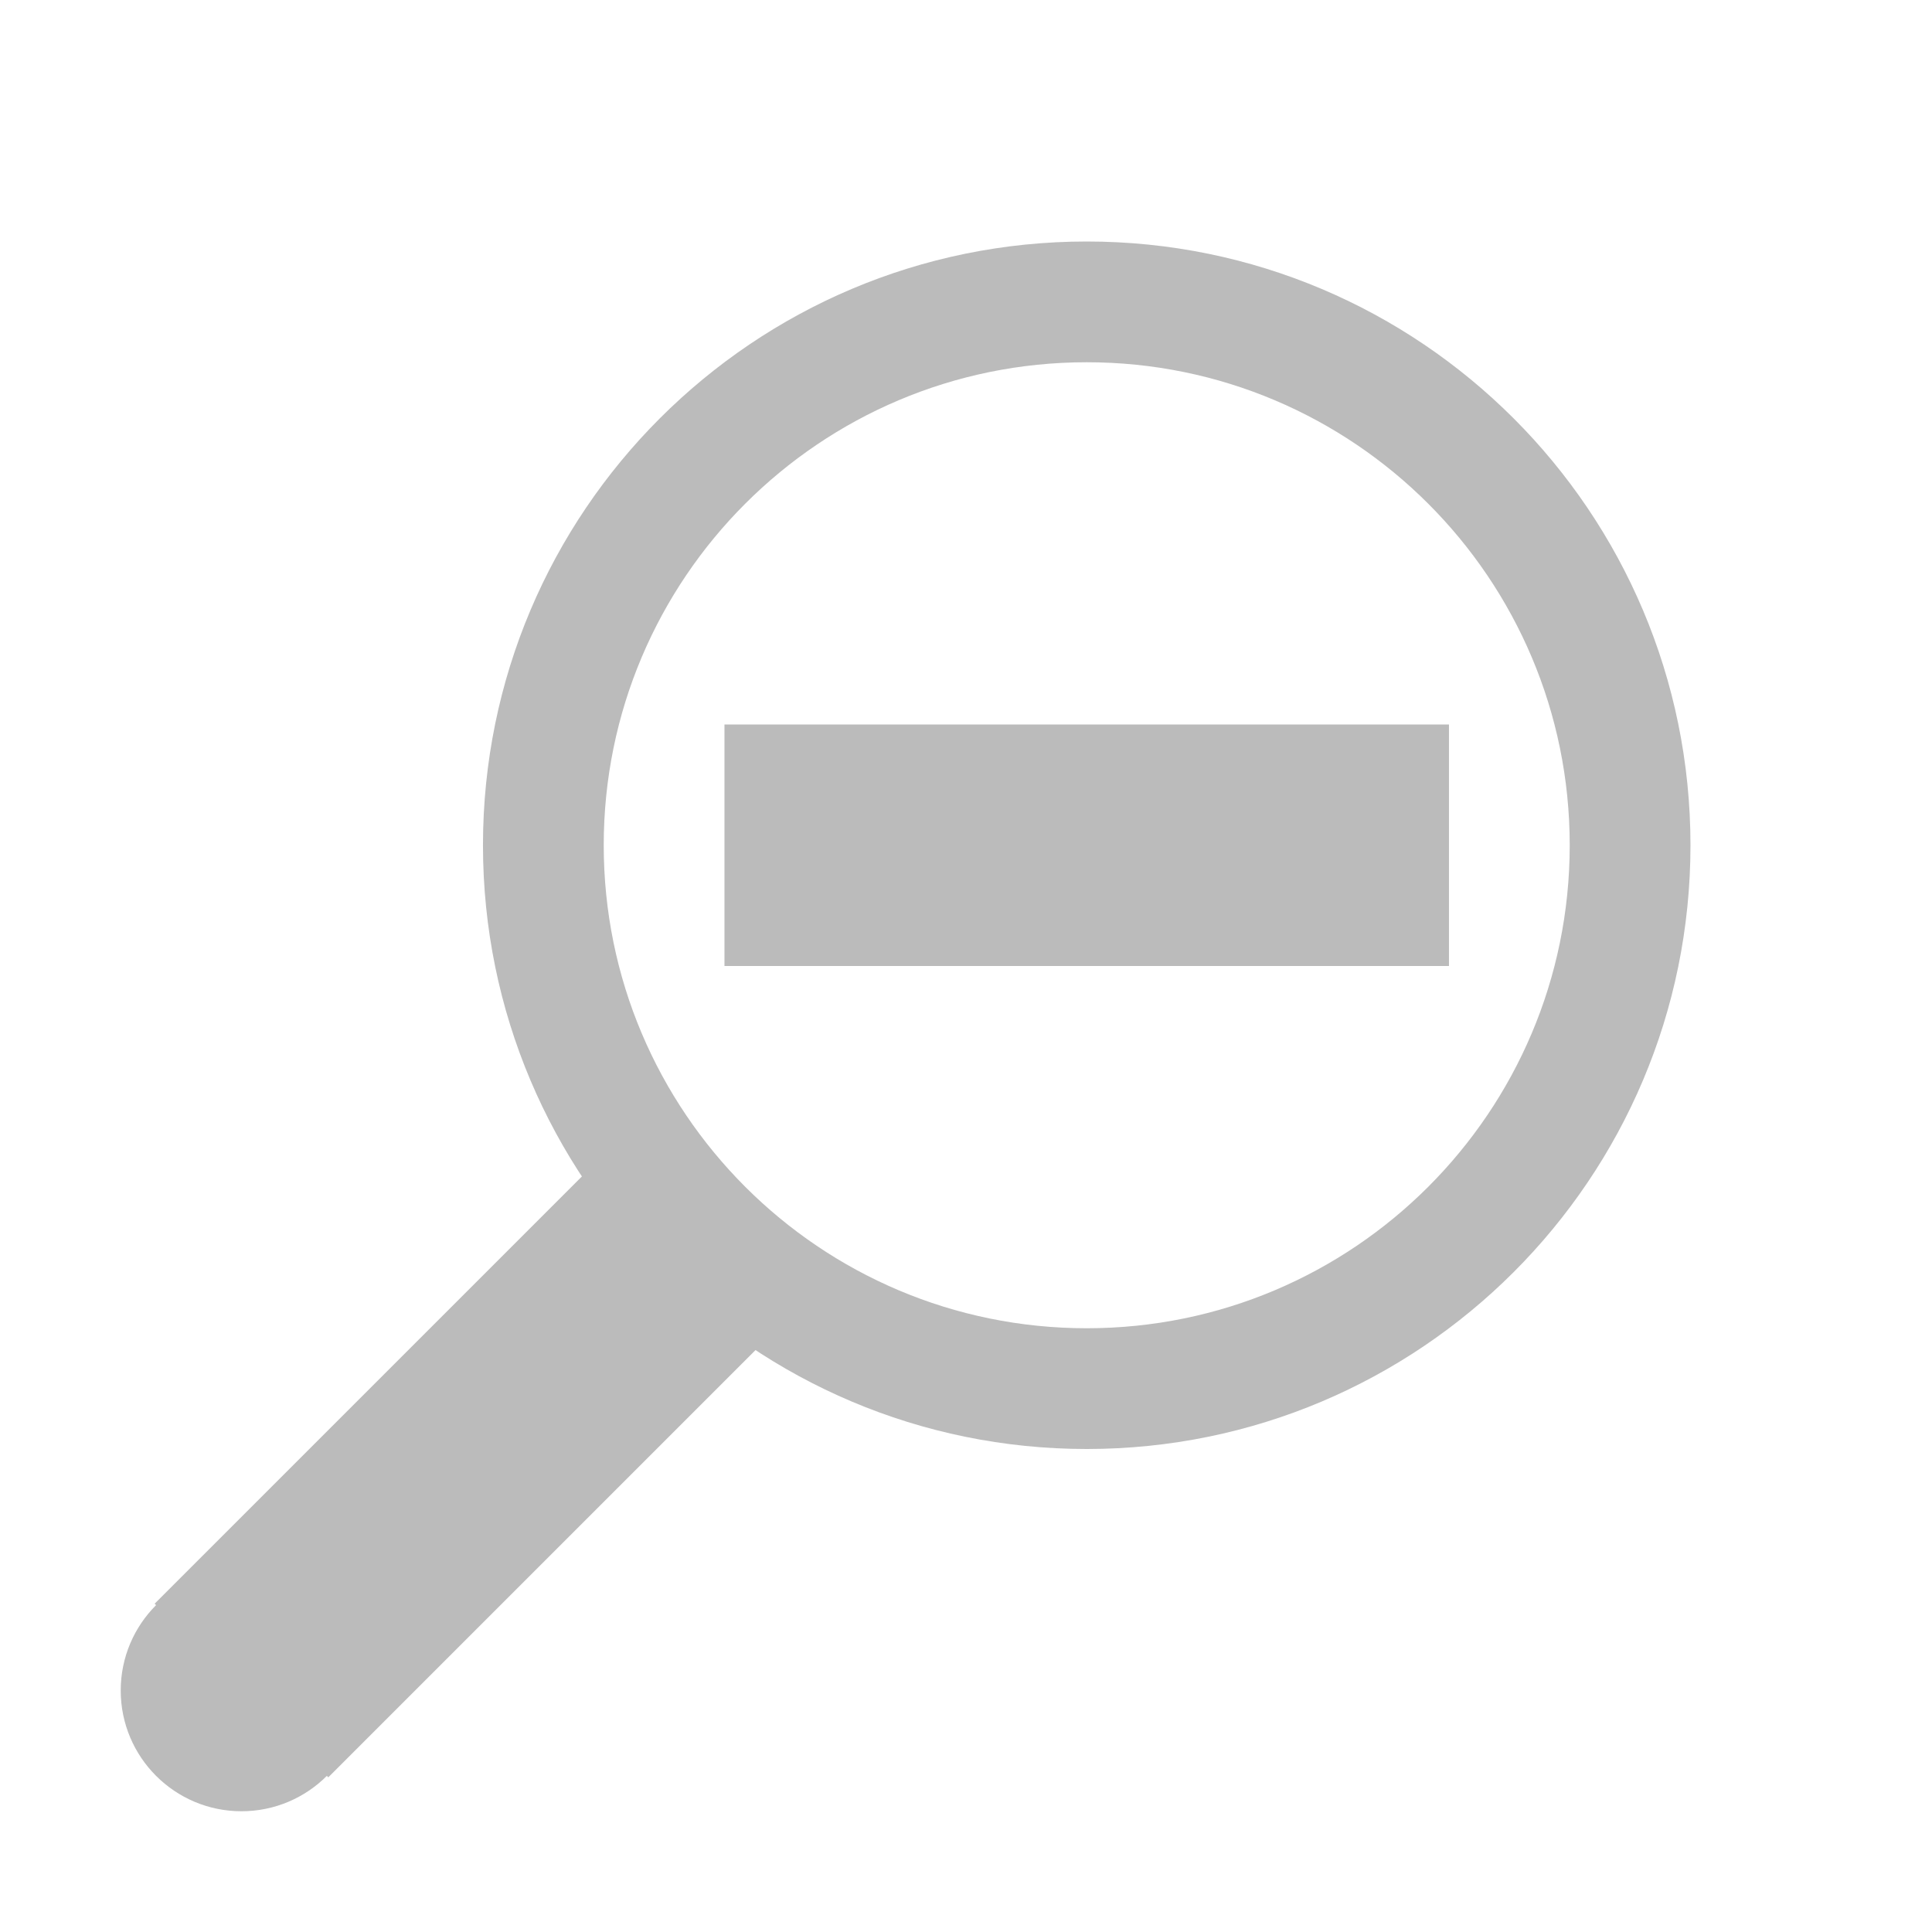
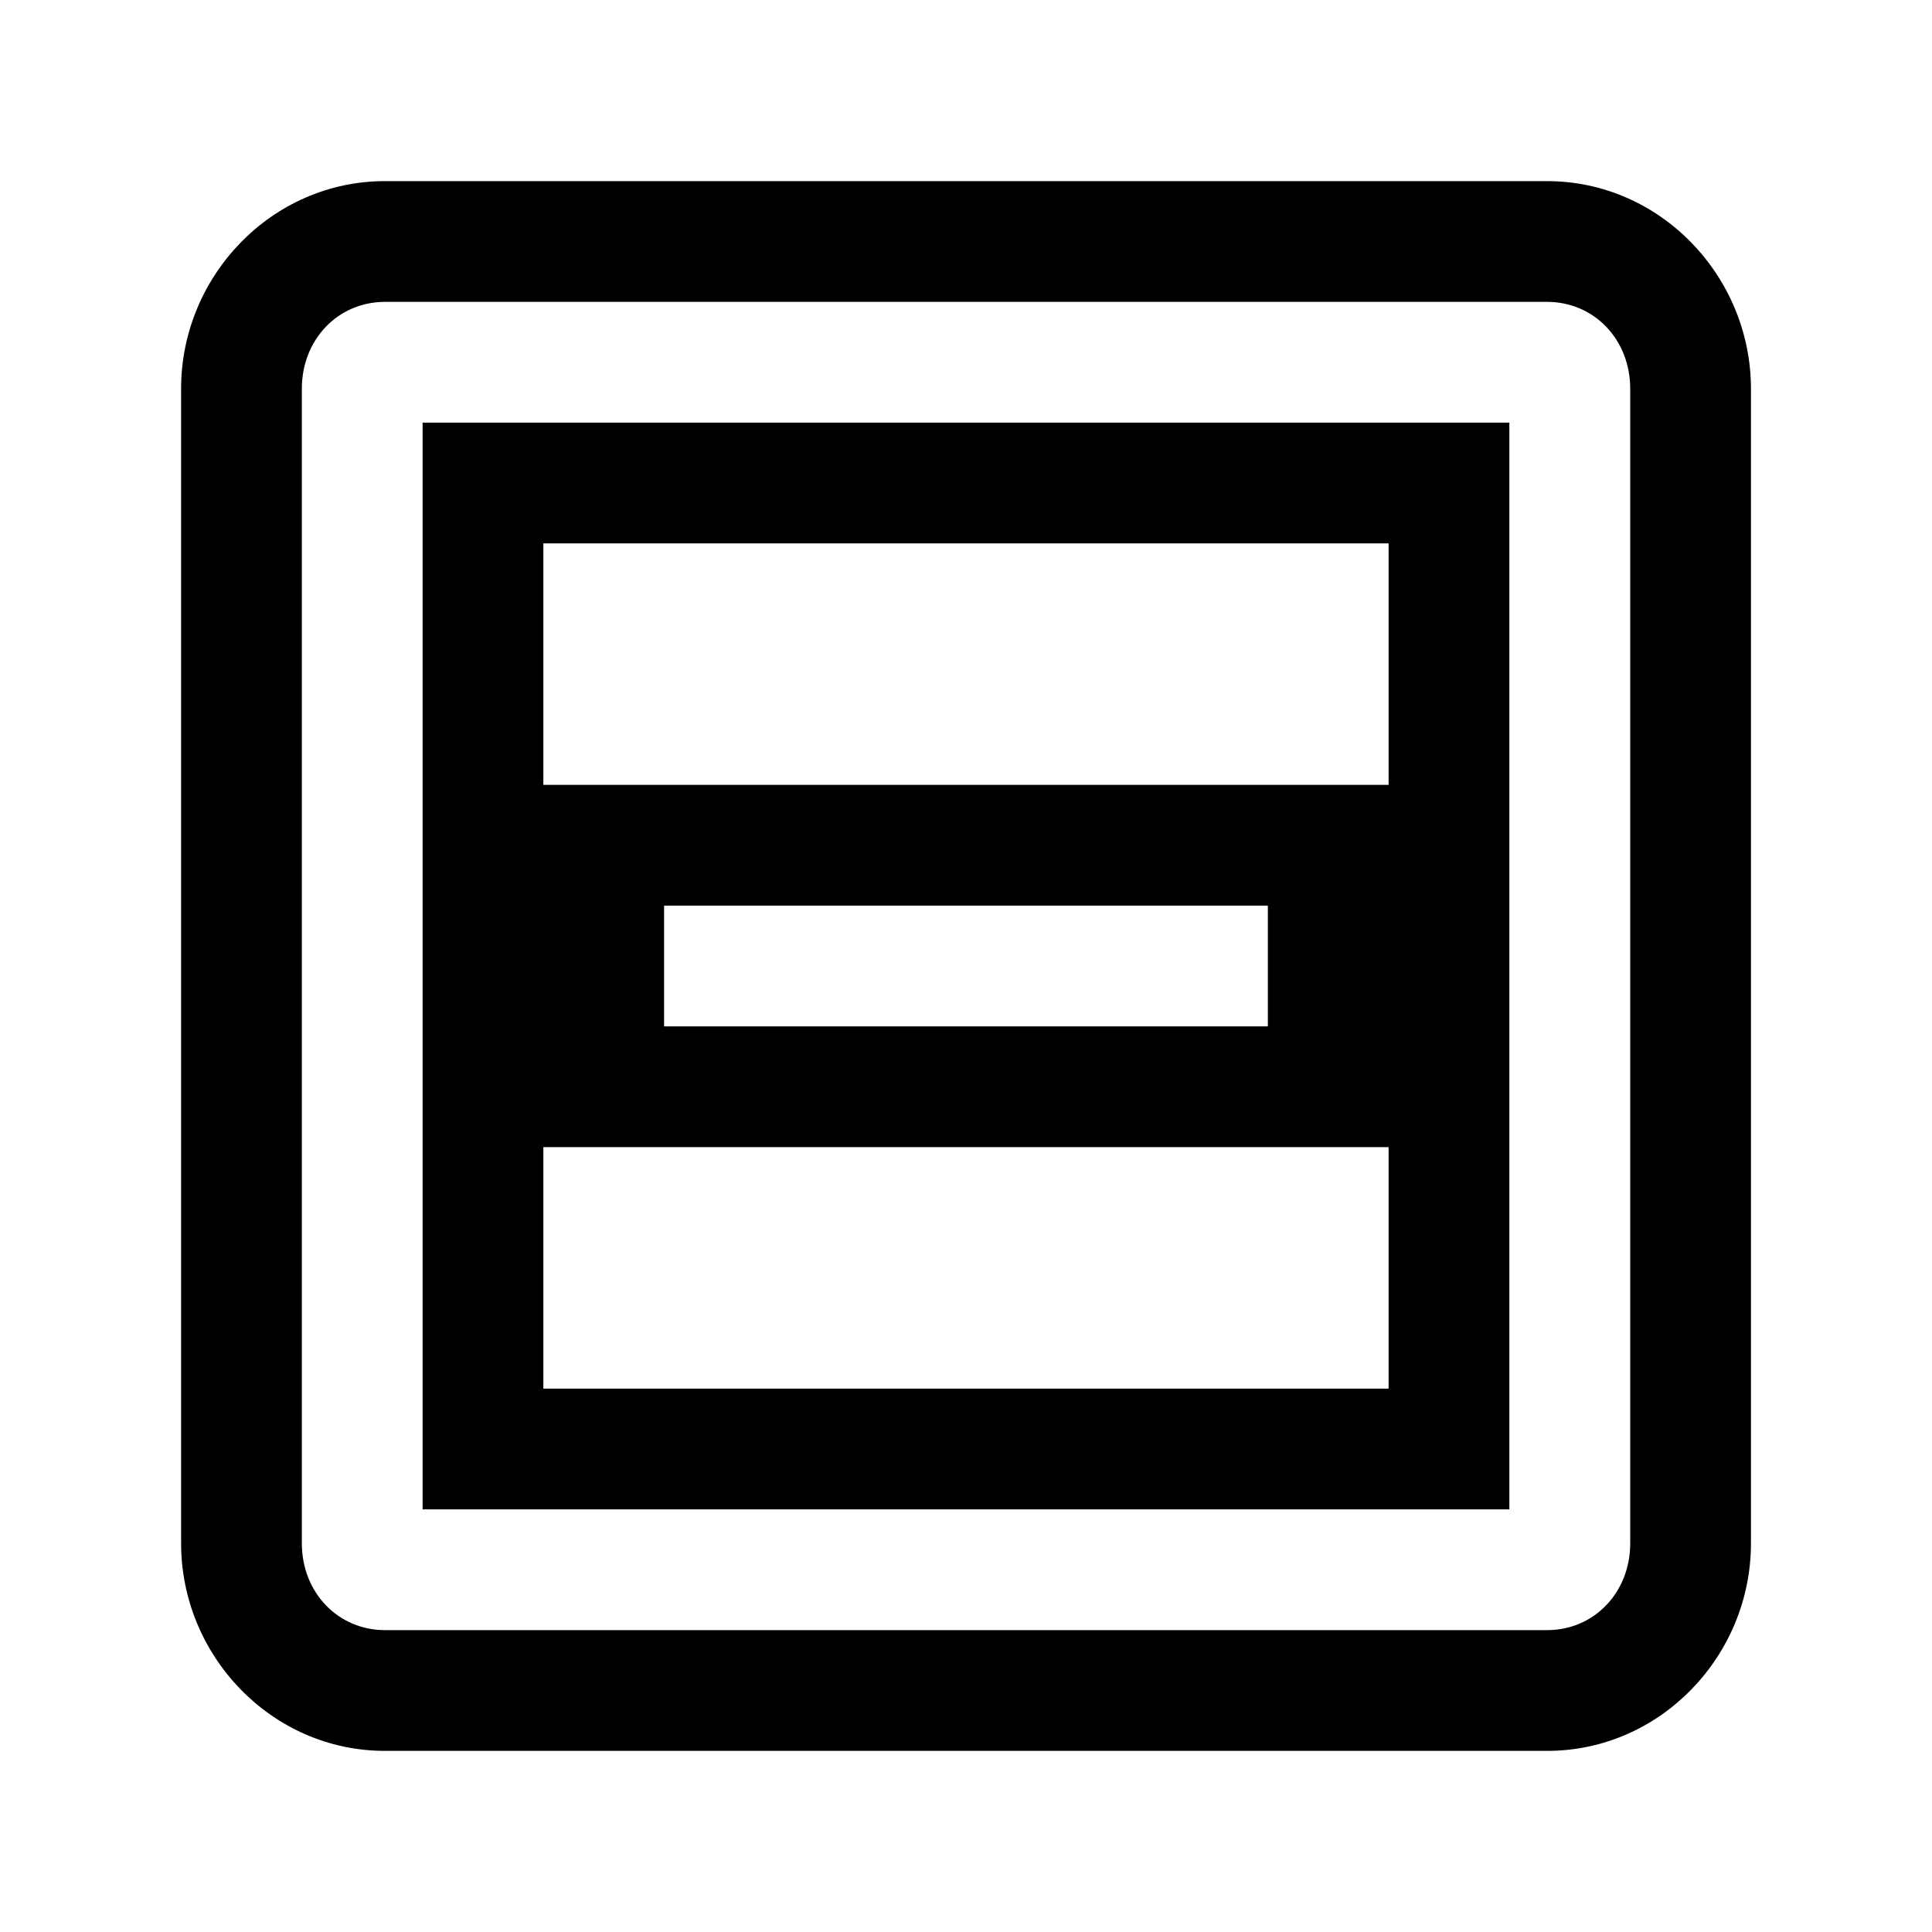
<svg xmlns="http://www.w3.org/2000/svg" xmlns:ns1="http://www.openswatchbook.org/uri/2009/osb" height="16" id="svg7384" style="enable-background:new" version="1.1" width="16">
  <defs id="defs7386">
    <linearGradient id="linearGradient5606" ns1:paint="solid">
      <stop id="stop5608" offset="0" style="stop-color:#000000;stop-opacity:1;" />
    </linearGradient>
-     <filter color-interpolation-filters="sRGB" id="filter7554">
+     <filter id="filter7554" style="color-interpolation-filters:sRGB">
      <feBlend id="feBlend7556" in2="BackgroundImage" mode="darken" />
    </filter>
  </defs>
-   <g id="layer9" style="display:inline" transform="translate(-421.0002,-28.99998)" />
-   <g id="layer10" style="display:inline;filter:url(#filter7554)" transform="translate(-421.0002,-28.99998)" />
+   <g id="layer9" style="display:inline" transform="translate(-421.0002,-29)" />
+   <g id="layer10" style="display:inline;filter:url(#filter7554)" transform="translate(-421.0002,-29)" />
  <g id="layer1" style="display:inline" transform="translate(-180,-646)" />
-   <g id="layer14" style="display:inline" transform="translate(-421.0002,-28.99998)" />
-   <g id="layer15" style="display:inline" transform="translate(-421.0002,-28.99998)" />
-   <g id="g71291" style="display:inline" transform="translate(-421.0002,-28.99998)" />
+   <g id="layer14" style="display:inline" transform="translate(-421.0002,-29)" />
+   <g id="layer15" style="display:inline" transform="translate(-421.0002,-29)" />
+   <g id="g71291" style="display:inline" transform="translate(-421.0002,-29)" />
  <g id="layer2" style="display:inline" transform="translate(-180,-496)" />
  <g id="g6058" style="display:inline" transform="translate(-180,-496)" />
-   <g id="layer12" style="display:inline" transform="translate(-421.0002,-28.99998)">
-     <rect height="16" id="rect5637" rx="0" ry="0" style="fill:none;stroke:none" width="15.982" x="421" y="29" />
-     <path d="m 426.281,38.281 -4,4 1.438,1.438 4,-4 -1.438,-1.438 z" id="path5639" style="font-style:normal;font-variant:normal;font-weight:normal;font-stretch:normal;text-indent:0;text-align:start;text-decoration:none;line-height:normal;letter-spacing:normal;word-spacing:normal;text-transform:none;direction:ltr;block-progression:tb;writing-mode:lr-tb;text-anchor:start;baseline-shift:baseline;color:#000000;fill:#bbbbbb;fill-opacity:1;stroke:none;stroke-width:2;marker:none;visibility:visible;display:inline;overflow:visible;enable-background:accumulate;font-family:Sans;-inkscape-font-specification:Sans" />
-     <path d="m 430,31 c -2.761,0 -5,2.239 -5,5 0,2.761 2.239,5 5,5 2.761,0 5,-2.239 5,-5 0,-2.761 -2.239,-5 -5,-5 z m 0,1 c 2.209,0 4,1.791 4,4 0,2.209 -1.791,4 -4,4 -2.209,0 -4,-1.791 -4,-4 0,-2.209 1.791,-4 4,-4 z" id="path5643" style="color:#bebebe;fill:#bbbbbb;fill-opacity:1;fill-rule:nonzero;stroke:none;stroke-width:2;marker:none;visibility:visible;display:inline;overflow:visible;enable-background:accumulate" />
-     <circle cx="422" cy="108" d="m 423,108 c 0,0.552 -0.448,1 -1,1 -0.552,0 -1,-0.448 -1,-1 0,-0.552 0.448,-1 1,-1 0.552,0 1,0.448 1,1 z" id="path5645" r="1" style="color:#bebebe;fill:#bbbbbb;fill-opacity:1;fill-rule:nonzero;stroke:none;stroke-width:2;marker:none;visibility:visible;display:inline;overflow:visible;enable-background:accumulate" transform="translate(0.999985,-65.00002)" />
-     <path d="m 427,35 0,2 2,0 2,0 2,0 0,-2 -2,0 -2,0 -2,0 z" id="path5647" style="color:#bebebe;fill:#bbbbbb;fill-opacity:1;stroke:none;stroke-width:2;marker:none;visibility:visible;display:inline;overflow:visible;enable-background:accumulate" />
+   <g id="layer12" style="display:inline" transform="translate(-421.0002,-29)">
+     <path d="m 424.188,30.5 c -0.939,0 -1.688,0.788 -1.688,1.719 l 0,9.562 c 0,0.931 0.749,1.719 1.688,1.719 l 9.625,0 c 0.939,0 1.688,-0.788 1.688,-1.719 l 0,-9.562 C 435.5,31.288 434.751,30.5 433.812,30.5 l -9.625,0 z m 0,1 9.625,0 c 0.387,0 0.688,0.31 0.688,0.719 l 0,9.562 c 0,0.409 -0.301,0.719 -0.688,0.719 l -9.625,0 c -0.387,0 -0.688,-0.31 -0.688,-0.719 l 0,-9.562 c 0,-0.409 0.301,-0.719 0.688,-0.719 z m 0.312,1 0,0.5 0,8.5 9,0 0,-9 -9,0 z m 1,1 7,0 0,2 -7,0 0,-2 z m 1,3 5,0 0,1 -5,0 0,-1 z m -1,2 7,0 0,2 -7,0 0,-2 z" id="path6521" style="color:#bebebe;font-style:normal;font-variant:normal;font-weight:normal;font-stretch:normal;font-size:medium;line-height:normal;font-family:sans-serif;text-indent:0;text-align:start;text-decoration:none;text-decoration-line:none;text-decoration-style:solid;text-decoration-color:#000000;letter-spacing:normal;word-spacing:normal;text-transform:none;direction:ltr;block-progression:tb;writing-mode:lr-tb;baseline-shift:baseline;text-anchor:start;clip-rule:nonzero;display:inline;overflow:visible;visibility:visible;opacity:1;isolation:auto;color-interpolation:sRGB;color-interpolation-filters:linearRGB;fill-opacity:1;fill-rule:nonzero;stroke:none;stroke-width:1;stroke-linecap:butt;stroke-linejoin:miter;stroke-miterlimit:4;stroke-dasharray:none;stroke-dashoffset:0;stroke-opacity:1;color-rendering:auto;image-rendering:auto;shape-rendering:auto;text-rendering:auto;enable-background:accumulate" />
+     <rect height="16" id="rect6523" rx="0" ry="0" style="fill:none;stroke:none" width="15.982" x="421" y="29" />
  </g>
</svg>
